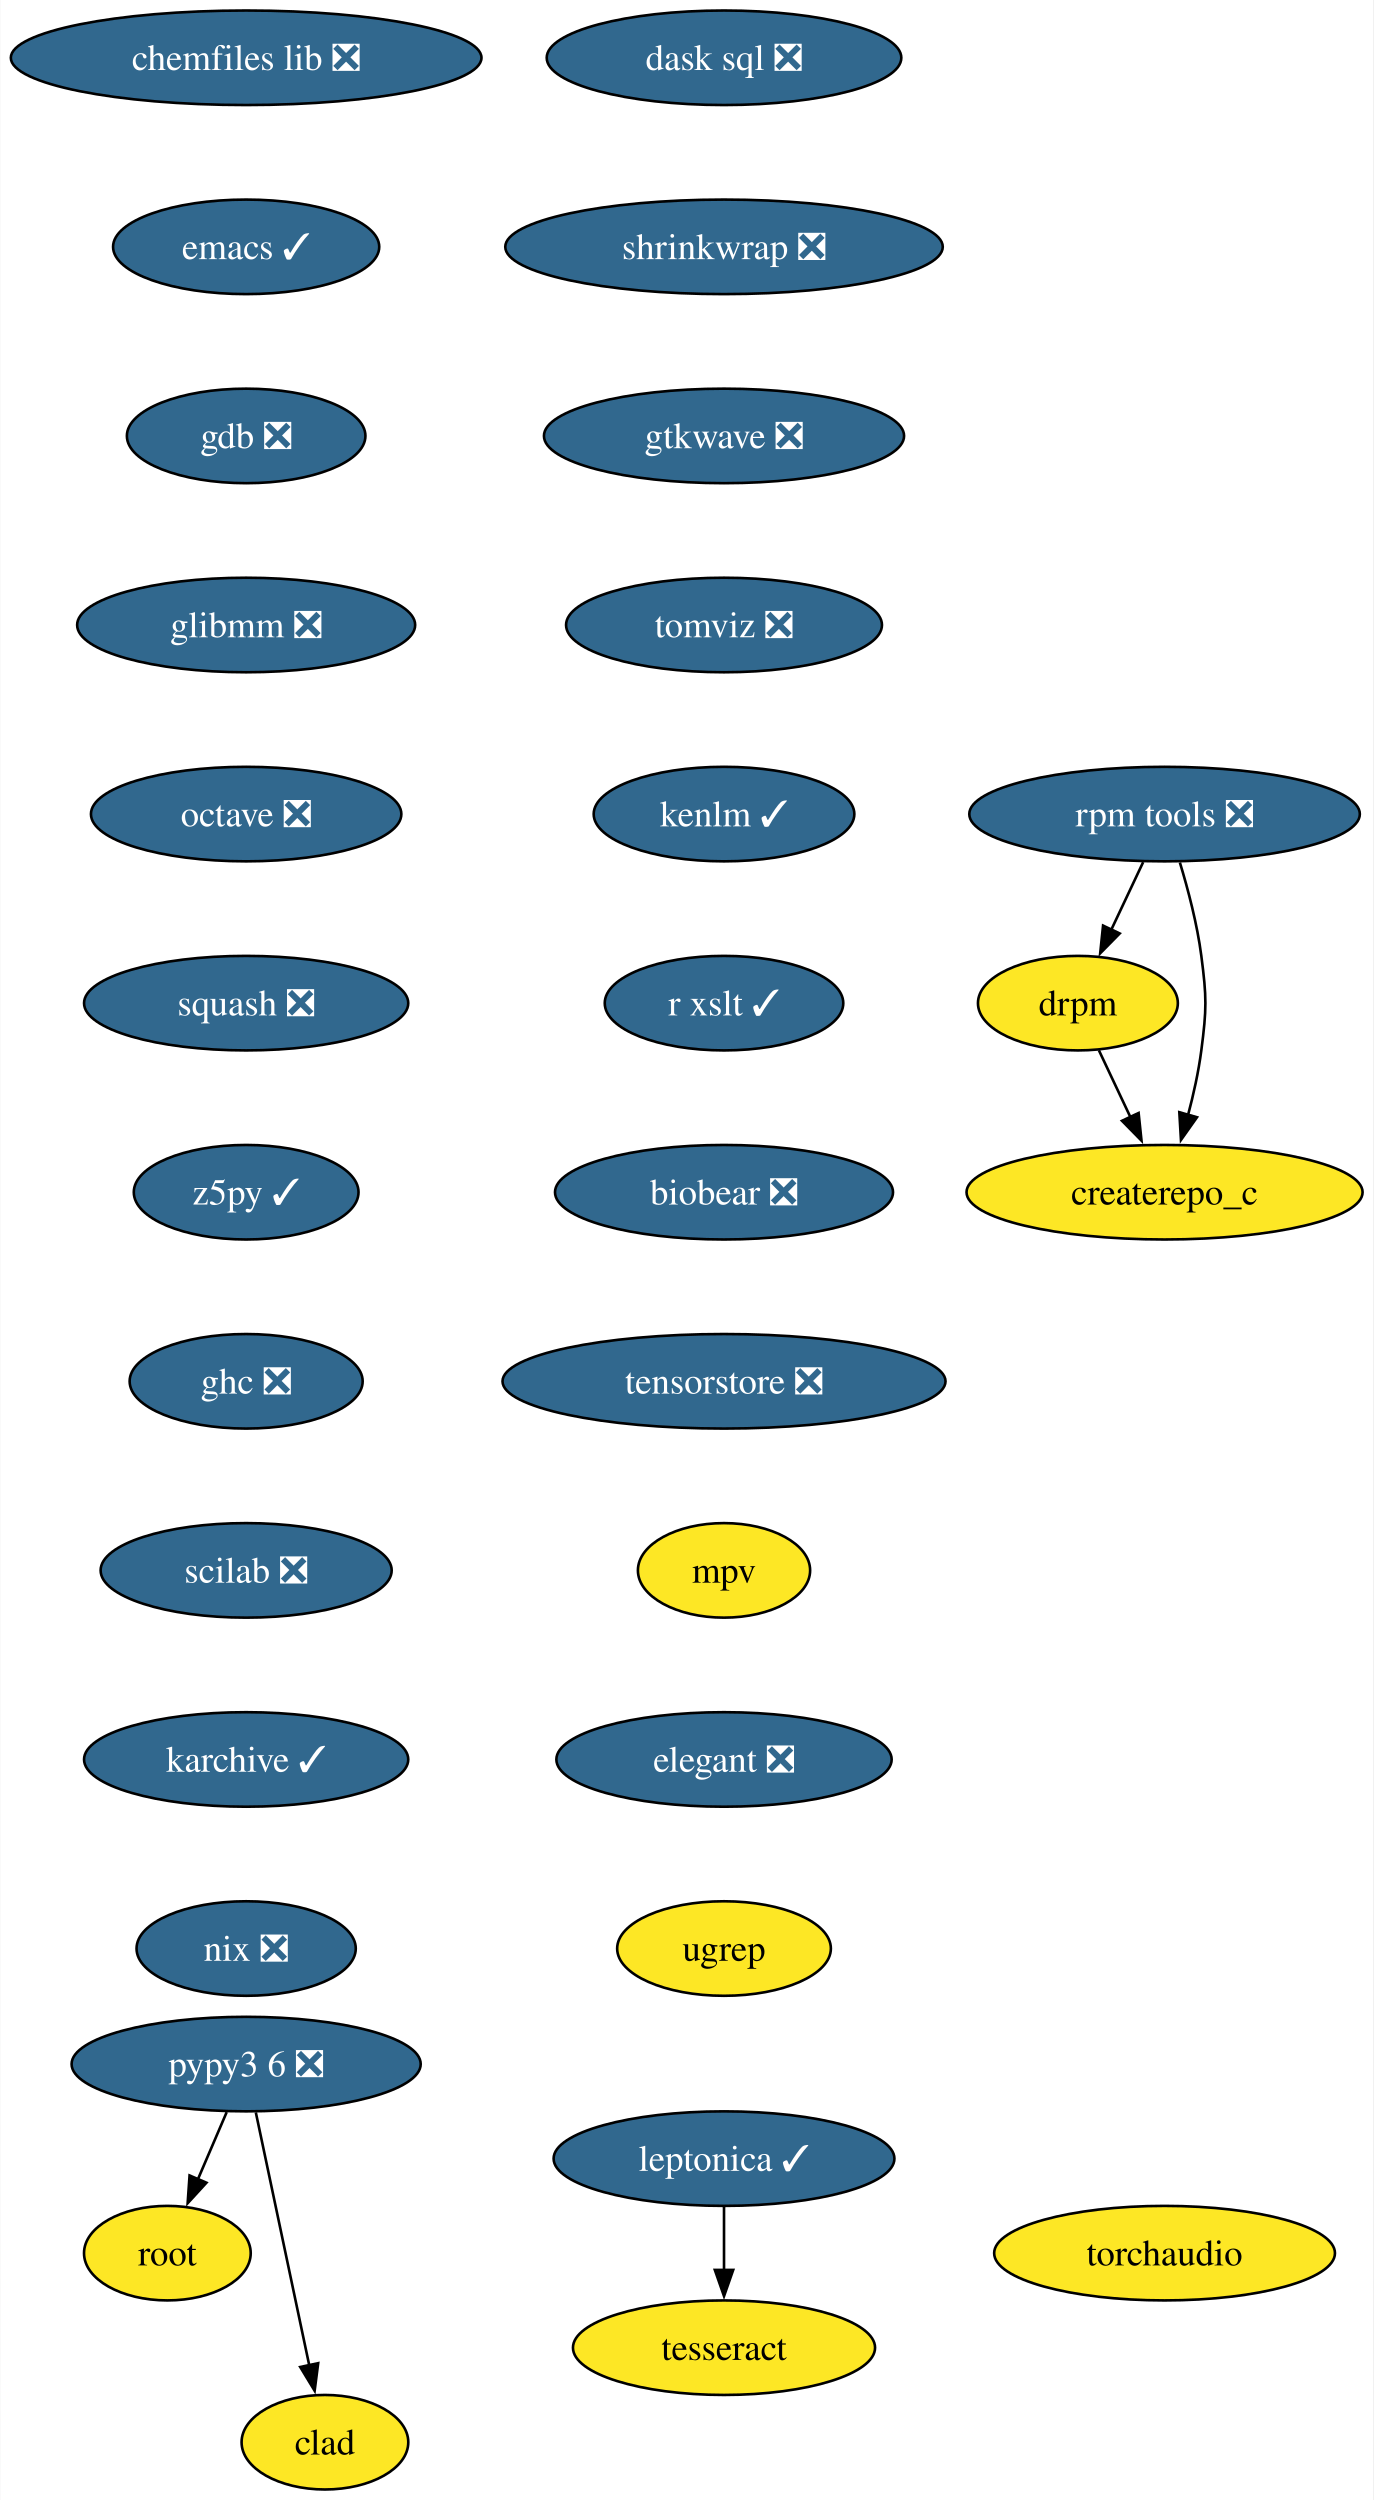
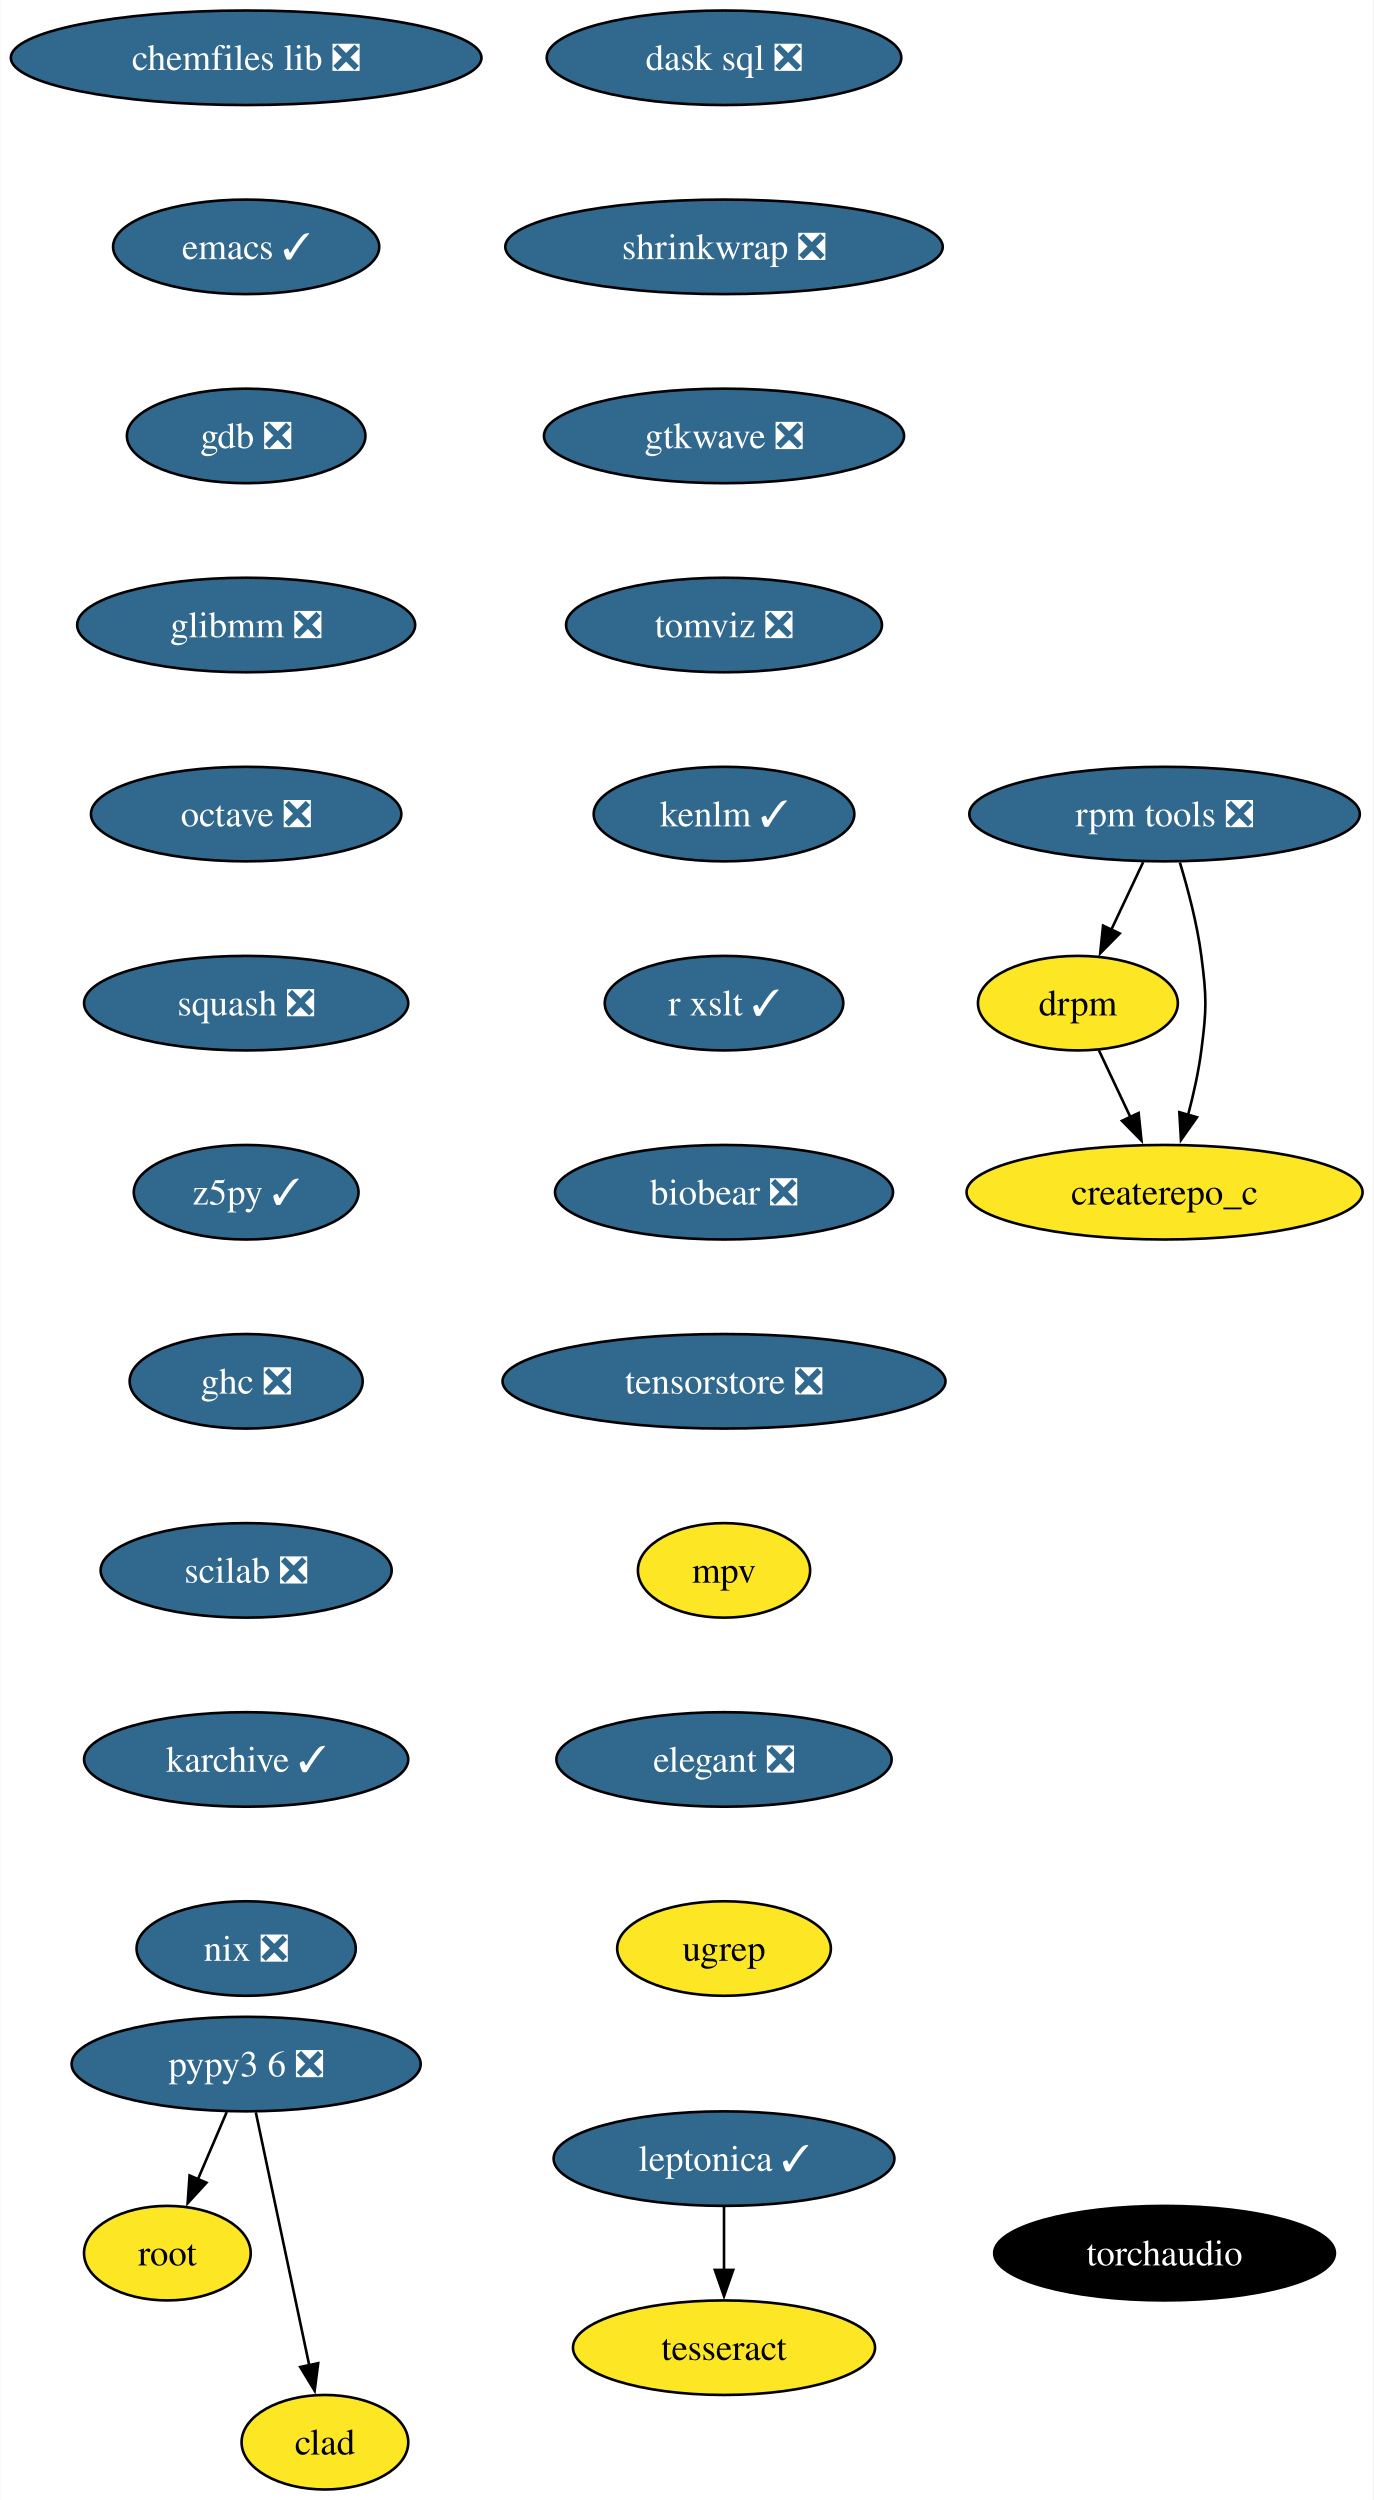
<svg xmlns="http://www.w3.org/2000/svg" xmlns:xlink="http://www.w3.org/1999/xlink" width="523pt" height="952pt" viewBox="0.00 0.00 522.75 952.00">
  <g id="graph0" class="graph" transform="scale(1 1) rotate(0) translate(4 948)">
    <polygon fill="white" stroke="none" points="-4,4 -4,-948 518.75,-948 518.75,4 -4,4" />
    <g id="node1" class="node">
      <g id="a_node1">
        <a xlink:href="https://github.com/conda-forge/chemfiles-lib-feedstock/pull/53" xlink:title="chemfiles lib ❎">
          <ellipse fill="#31688e" stroke="black" cx="89.61" cy="-926" rx="89.61" ry="18" />
          <text text-anchor="middle" x="89.61" y="-921.33" font-family="Times,serif" font-size="14.00" fill="white">chemfiles lib ❎</text>
        </a>
      </g>
    </g>
    <g id="node2" class="node">
      <g id="a_node2">
        <a xlink:href="https://github.com/conda-forge/emacs-feedstock/pull/91" xlink:title="emacs ✓">
          <ellipse fill="#31688e" stroke="black" cx="89.61" cy="-854" rx="50.68" ry="18" />
          <text text-anchor="middle" x="89.61" y="-849.33" font-family="Times,serif" font-size="14.00" fill="white">emacs ✓</text>
        </a>
      </g>
    </g>
    <g id="node3" class="node">
      <g id="a_node3">
        <a xlink:href="https://github.com/conda-forge/gdb-feedstock/pull/75" xlink:title="gdb ❎">
          <ellipse fill="#31688e" stroke="black" cx="89.61" cy="-782" rx="45.42" ry="18" />
          <text text-anchor="middle" x="89.61" y="-777.33" font-family="Times,serif" font-size="14.00" fill="white">gdb ❎</text>
        </a>
      </g>
    </g>
    <g id="node4" class="node">
      <g id="a_node4">
        <a xlink:href="https://github.com/conda-forge/glibmm-feedstock/pull/34" xlink:title="glibmm ❎">
          <ellipse fill="#31688e" stroke="black" cx="89.61" cy="-710" rx="64.36" ry="18" />
          <text text-anchor="middle" x="89.61" y="-705.33" font-family="Times,serif" font-size="14.00" fill="white">glibmm ❎</text>
        </a>
      </g>
    </g>
    <g id="node5" class="node">
      <g id="a_node5">
        <a xlink:href="https://github.com/conda-forge/octave-feedstock/pull/132" xlink:title="octave ❎">
          <ellipse fill="#31688e" stroke="black" cx="89.61" cy="-638" rx="59.1" ry="18" />
          <text text-anchor="middle" x="89.61" y="-633.33" font-family="Times,serif" font-size="14.00" fill="white">octave ❎</text>
        </a>
      </g>
    </g>
    <g id="node6" class="node">
      <g id="a_node6">
        <a xlink:href="https://github.com/conda-forge/squash-feedstock/pull/8" xlink:title="squash ❎">
          <ellipse fill="#31688e" stroke="black" cx="89.61" cy="-566" rx="61.73" ry="18" />
          <text text-anchor="middle" x="89.61" y="-561.33" font-family="Times,serif" font-size="14.00" fill="white">squash ❎</text>
        </a>
      </g>
    </g>
    <g id="node7" class="node">
      <g id="a_node7">
        <a xlink:href="https://github.com/conda-forge/z5py-feedstock/pull/68" xlink:title="z5py ✓">
          <ellipse fill="#31688e" stroke="black" cx="89.61" cy="-494" rx="42.79" ry="18" />
          <text text-anchor="middle" x="89.61" y="-489.32" font-family="Times,serif" font-size="14.00" fill="white">z5py ✓</text>
        </a>
      </g>
    </g>
    <g id="node10" class="node">
      <g id="a_node10">
        <a xlink:href="https://github.com/conda-forge/ghc-feedstock/pull/44" xlink:title="ghc ❎">
          <ellipse fill="#31688e" stroke="black" cx="89.61" cy="-422" rx="44.37" ry="18" />
          <text text-anchor="middle" x="89.61" y="-417.32" font-family="Times,serif" font-size="14.00" fill="white">ghc ❎</text>
        </a>
      </g>
    </g>
    <g id="node8" class="node">
      <g id="a_node8">
        <a xlink:href="https://github.com/conda-forge/leptonica-feedstock/pull/51" xlink:title="leptonica ✓">
          <ellipse fill="#31688e" stroke="black" cx="271.58" cy="-126" rx="64.89" ry="18" />
          <text text-anchor="middle" x="271.58" y="-121.33" font-family="Times,serif" font-size="14.00" fill="white">leptonica ✓</text>
        </a>
      </g>
    </g>
    <g id="node9" class="node">
      <g id="a_node9">
        <a xlink:href="https://github.com/conda-forge/tesseract-feedstock" xlink:title="tesseract">
          <ellipse fill="#fde725" stroke="black" cx="271.58" cy="-54" rx="57.52" ry="18" />
          <text text-anchor="middle" x="271.58" y="-49.33" font-family="Times,serif" font-size="14.00">tesseract</text>
        </a>
      </g>
    </g>
    <g id="edge7" class="edge">
      <path fill="none" stroke="black" d="M271.58,-107.7C271.58,-100.41 271.58,-91.73 271.58,-83.54" />
      <polygon fill="black" stroke="black" points="275.08,-83.62 271.58,-73.62 268.08,-83.62 275.08,-83.62" />
    </g>
    <g id="node11" class="node">
      <g id="a_node11">
        <a xlink:href="https://github.com/conda-forge/scilab-feedstock/pull/55" xlink:title="scilab ❎">
          <ellipse fill="#31688e" stroke="black" cx="89.61" cy="-350" rx="55.42" ry="18" />
          <text text-anchor="middle" x="89.61" y="-345.32" font-family="Times,serif" font-size="14.00" fill="white">scilab ❎</text>
        </a>
      </g>
    </g>
    <g id="node13" class="node">
      <g id="a_node13">
        <a xlink:href="https://github.com/conda-forge/karchive-feedstock/pull/22" xlink:title="karchive ✓">
          <ellipse fill="#31688e" stroke="black" cx="89.61" cy="-278" rx="61.73" ry="18" />
          <text text-anchor="middle" x="89.61" y="-273.32" font-family="Times,serif" font-size="14.00" fill="white">karchive ✓</text>
        </a>
      </g>
    </g>
    <g id="node12" class="node">
      <g id="a_node12">
        <a xlink:href="https://github.com/conda-forge/root-feedstock" xlink:title="root">
          <ellipse fill="#fde725" stroke="black" cx="59.61" cy="-90" rx="31.74" ry="18" />
          <text text-anchor="middle" x="59.61" y="-85.33" font-family="Times,serif" font-size="14.00">root</text>
        </a>
      </g>
    </g>
    <g id="node16" class="node">
      <g id="a_node16">
        <a xlink:href="https://github.com/conda-forge/nix-feedstock/pull/27" xlink:title="nix ❎">
          <ellipse fill="#31688e" stroke="black" cx="89.61" cy="-206" rx="41.74" ry="18" />
          <text text-anchor="middle" x="89.61" y="-201.32" font-family="Times,serif" font-size="14.00" fill="white">nix ❎</text>
        </a>
      </g>
    </g>
    <g id="node14" class="node">
      <g id="a_node14">
        <a xlink:href="https://github.com/conda-forge/pypy3.6-feedstock/pull/122" xlink:title="pypy3 6 ❎">
          <ellipse fill="#31688e" stroke="black" cx="89.61" cy="-162" rx="66.47" ry="18" />
          <text text-anchor="middle" x="89.61" y="-157.32" font-family="Times,serif" font-size="14.00" fill="white">pypy3 6 ❎</text>
        </a>
      </g>
    </g>
    <g id="edge11" class="edge">
      <path fill="none" stroke="black" d="M82.2,-143.7C78.88,-135.95 74.89,-126.64 71.19,-118.02" />
      <polygon fill="black" stroke="black" points="74.49,-116.83 67.33,-109.01 68.06,-119.58 74.49,-116.83" />
    </g>
    <g id="node15" class="node">
      <g id="a_node15">
        <a xlink:href="https://github.com/conda-forge/clad-feedstock" xlink:title="clad">
          <ellipse fill="#fde725" stroke="black" cx="119.61" cy="-18" rx="31.74" ry="18" />
          <text text-anchor="middle" x="119.61" y="-13.32" font-family="Times,serif" font-size="14.00">clad</text>
        </a>
      </g>
    </g>
    <g id="edge12" class="edge">
      <path fill="none" stroke="black" d="M93.29,-143.59C98.38,-119.5 107.62,-75.75 113.69,-47.03" />
      <polygon fill="black" stroke="black" points="117.04,-48.1 115.69,-37.59 110.2,-46.65 117.04,-48.1" />
    </g>
    <g id="node17" class="node">
      <g id="a_node17">
        <a xlink:href="https://github.com/conda-forge/rpm-tools-feedstock/pull/39" xlink:title="rpm tools ❎">
          <ellipse fill="#31688e" stroke="black" cx="439.34" cy="-638" rx="74.36" ry="18" />
          <text text-anchor="middle" x="439.34" y="-633.33" font-family="Times,serif" font-size="14.00" fill="white">rpm tools ❎</text>
        </a>
      </g>
    </g>
    <g id="node18" class="node">
      <g id="a_node18">
        <a xlink:href="https://github.com/conda-forge/drpm-feedstock" xlink:title="drpm">
          <ellipse fill="#fde725" stroke="black" cx="406.34" cy="-566" rx="38.06" ry="18" />
          <text text-anchor="middle" x="406.34" y="-561.33" font-family="Times,serif" font-size="14.00">drpm</text>
        </a>
      </g>
    </g>
    <g id="edge14" class="edge">
      <path fill="none" stroke="black" d="M431.19,-619.7C427.54,-611.95 423.15,-602.64 419.08,-594.02" />
      <polygon fill="black" stroke="black" points="422.26,-592.54 414.83,-584.99 415.92,-595.53 422.26,-592.54" />
    </g>
    <g id="node19" class="node">
      <g id="a_node19">
        <a xlink:href="https://github.com/conda-forge/createrepo_c-feedstock" xlink:title="createrepo_c">
          <ellipse fill="#fde725" stroke="black" cx="439.34" cy="-494" rx="75.41" ry="18" />
          <text text-anchor="middle" x="439.34" y="-489.32" font-family="Times,serif" font-size="14.00">createrepo_c</text>
        </a>
      </g>
    </g>
    <g id="edge15" class="edge">
      <path fill="none" stroke="black" d="M445.17,-619.56C448.28,-609.33 451.78,-596.08 453.34,-584 455.4,-568.13 455.4,-563.87 453.34,-548 452.29,-539.88 450.37,-531.24 448.27,-523.34" />
      <polygon fill="black" stroke="black" points="451.69,-522.55 445.58,-513.9 444.96,-524.47 451.69,-522.55" />
    </g>
    <g id="edge16" class="edge">
      <path fill="none" stroke="black" d="M414.33,-548.05C417.93,-540.43 422.26,-531.23 426.31,-522.65" />
      <polygon fill="black" stroke="black" points="429.46,-524.18 430.56,-513.64 423.13,-521.2 429.46,-524.18" />
    </g>
    <g id="node20" class="node">
      <g id="a_node20">
        <a xlink:href="https://github.com/conda-forge/dask-sql-feedstock/pull/87" xlink:title="dask sql ❎">
          <ellipse fill="#31688e" stroke="black" cx="271.58" cy="-926" rx="67.52" ry="18" />
          <text text-anchor="middle" x="271.58" y="-921.33" font-family="Times,serif" font-size="14.00" fill="white">dask sql ❎</text>
        </a>
      </g>
    </g>
    <g id="node21" class="node">
      <g id="a_node21">
        <a xlink:href="https://github.com/conda-forge/shrinkwrap-feedstock/pull/7" xlink:title="shrinkwrap ❎">
          <ellipse fill="#31688e" stroke="black" cx="271.58" cy="-854" rx="83.3" ry="18" />
          <text text-anchor="middle" x="271.58" y="-849.33" font-family="Times,serif" font-size="14.00" fill="white">shrinkwrap ❎</text>
        </a>
      </g>
    </g>
    <g id="node22" class="node">
      <g id="a_node22">
        <a xlink:href="https://github.com/conda-forge/gtkwave-feedstock/pull/14" xlink:title="gtkwave ❎">
          <ellipse fill="#31688e" stroke="black" cx="271.58" cy="-782" rx="68.57" ry="18" />
          <text text-anchor="middle" x="271.58" y="-777.33" font-family="Times,serif" font-size="14.00" fill="white">gtkwave ❎</text>
        </a>
      </g>
    </g>
    <g id="node23" class="node">
      <g id="a_node23">
        <a xlink:href="https://github.com/conda-forge/tomviz-feedstock/pull/67" xlink:title="tomviz ❎">
          <ellipse fill="#31688e" stroke="black" cx="271.58" cy="-710" rx="60.15" ry="18" />
          <text text-anchor="middle" x="271.58" y="-705.33" font-family="Times,serif" font-size="14.00" fill="white">tomviz ❎</text>
        </a>
      </g>
    </g>
    <g id="node24" class="node">
      <g id="a_node24">
        <a xlink:href="https://github.com/conda-forge/kenlm-feedstock/pull/10" xlink:title="kenlm ✓">
          <ellipse fill="#31688e" stroke="black" cx="271.58" cy="-638" rx="49.63" ry="18" />
          <text text-anchor="middle" x="271.58" y="-633.33" font-family="Times,serif" font-size="14.00" fill="white">kenlm ✓</text>
        </a>
      </g>
    </g>
    <g id="node25" class="node">
      <g id="a_node25">
        <a xlink:href="https://github.com/conda-forge/r-xslt-feedstock/pull/8" xlink:title="r xslt ✓">
          <ellipse fill="#31688e" stroke="black" cx="271.58" cy="-566" rx="45.42" ry="18" />
          <text text-anchor="middle" x="271.58" y="-561.33" font-family="Times,serif" font-size="14.00" fill="white">r xslt ✓</text>
        </a>
      </g>
    </g>
    <g id="node26" class="node">
      <g id="a_node26">
        <a xlink:href="https://github.com/conda-forge/biobear-feedstock/pull/46" xlink:title="biobear ❎">
          <ellipse fill="#31688e" stroke="black" cx="271.58" cy="-494" rx="64.36" ry="18" />
          <text text-anchor="middle" x="271.58" y="-489.32" font-family="Times,serif" font-size="14.00" fill="white">biobear ❎</text>
        </a>
      </g>
    </g>
    <g id="node27" class="node">
      <g id="a_node27">
        <a xlink:href="https://github.com/conda-forge/tensorstore-feedstock/pull/50" xlink:title="tensorstore ❎">
          <ellipse fill="#31688e" stroke="black" cx="271.58" cy="-422" rx="84.35" ry="18" />
          <text text-anchor="middle" x="271.58" y="-417.32" font-family="Times,serif" font-size="14.00" fill="white">tensorstore ❎</text>
        </a>
      </g>
    </g>
    <g id="node28" class="node">
      <g id="a_node28">
        <a xlink:href="https://github.com/conda-forge/mpv-feedstock" xlink:title="mpv">
          <ellipse fill="#fde725" stroke="black" cx="271.58" cy="-350" rx="32.79" ry="18" />
          <text text-anchor="middle" x="271.58" y="-345.32" font-family="Times,serif" font-size="14.00">mpv</text>
        </a>
      </g>
    </g>
    <g id="node29" class="node">
      <g id="a_node29">
        <a xlink:href="https://github.com/conda-forge/elegant-feedstock/pull/15" xlink:title="elegant ❎">
          <ellipse fill="#31688e" stroke="black" cx="271.58" cy="-278" rx="63.84" ry="18" />
          <text text-anchor="middle" x="271.58" y="-273.32" font-family="Times,serif" font-size="14.00" fill="white">elegant ❎</text>
        </a>
      </g>
    </g>
    <g id="node30" class="node">
      <g id="a_node30">
        <a xlink:href="https://github.com/conda-forge/ugrep-feedstock" xlink:title="ugrep">
          <ellipse fill="#fde725" stroke="black" cx="271.58" cy="-206" rx="40.69" ry="18" />
          <text text-anchor="middle" x="271.58" y="-201.32" font-family="Times,serif" font-size="14.00">ugrep</text>
        </a>
      </g>
    </g>
    <g id="node31" class="node">
      <g id="a_node31">
        <a xlink:href="https://github.com/conda-forge/torchaudio-feedstock" xlink:title="torchaudio">
-           <ellipse fill="#fde725" stroke="black" cx="439.34" cy="-90" rx="64.89" ry="18" />
-           <text text-anchor="middle" x="439.34" y="-85.33" font-family="Times,serif" font-size="14.00">torchaudio</text>
+           <ellipse fill="#000000" stroke="black" cx="439.34" cy="-90" rx="64.89" ry="18" />
+           <text text-anchor="middle" x="439.34" y="-85.33" font-family="Times,serif" font-size="14.00" fill="white">torchaudio</text>
        </a>
      </g>
    </g>
  </g>
</svg>
